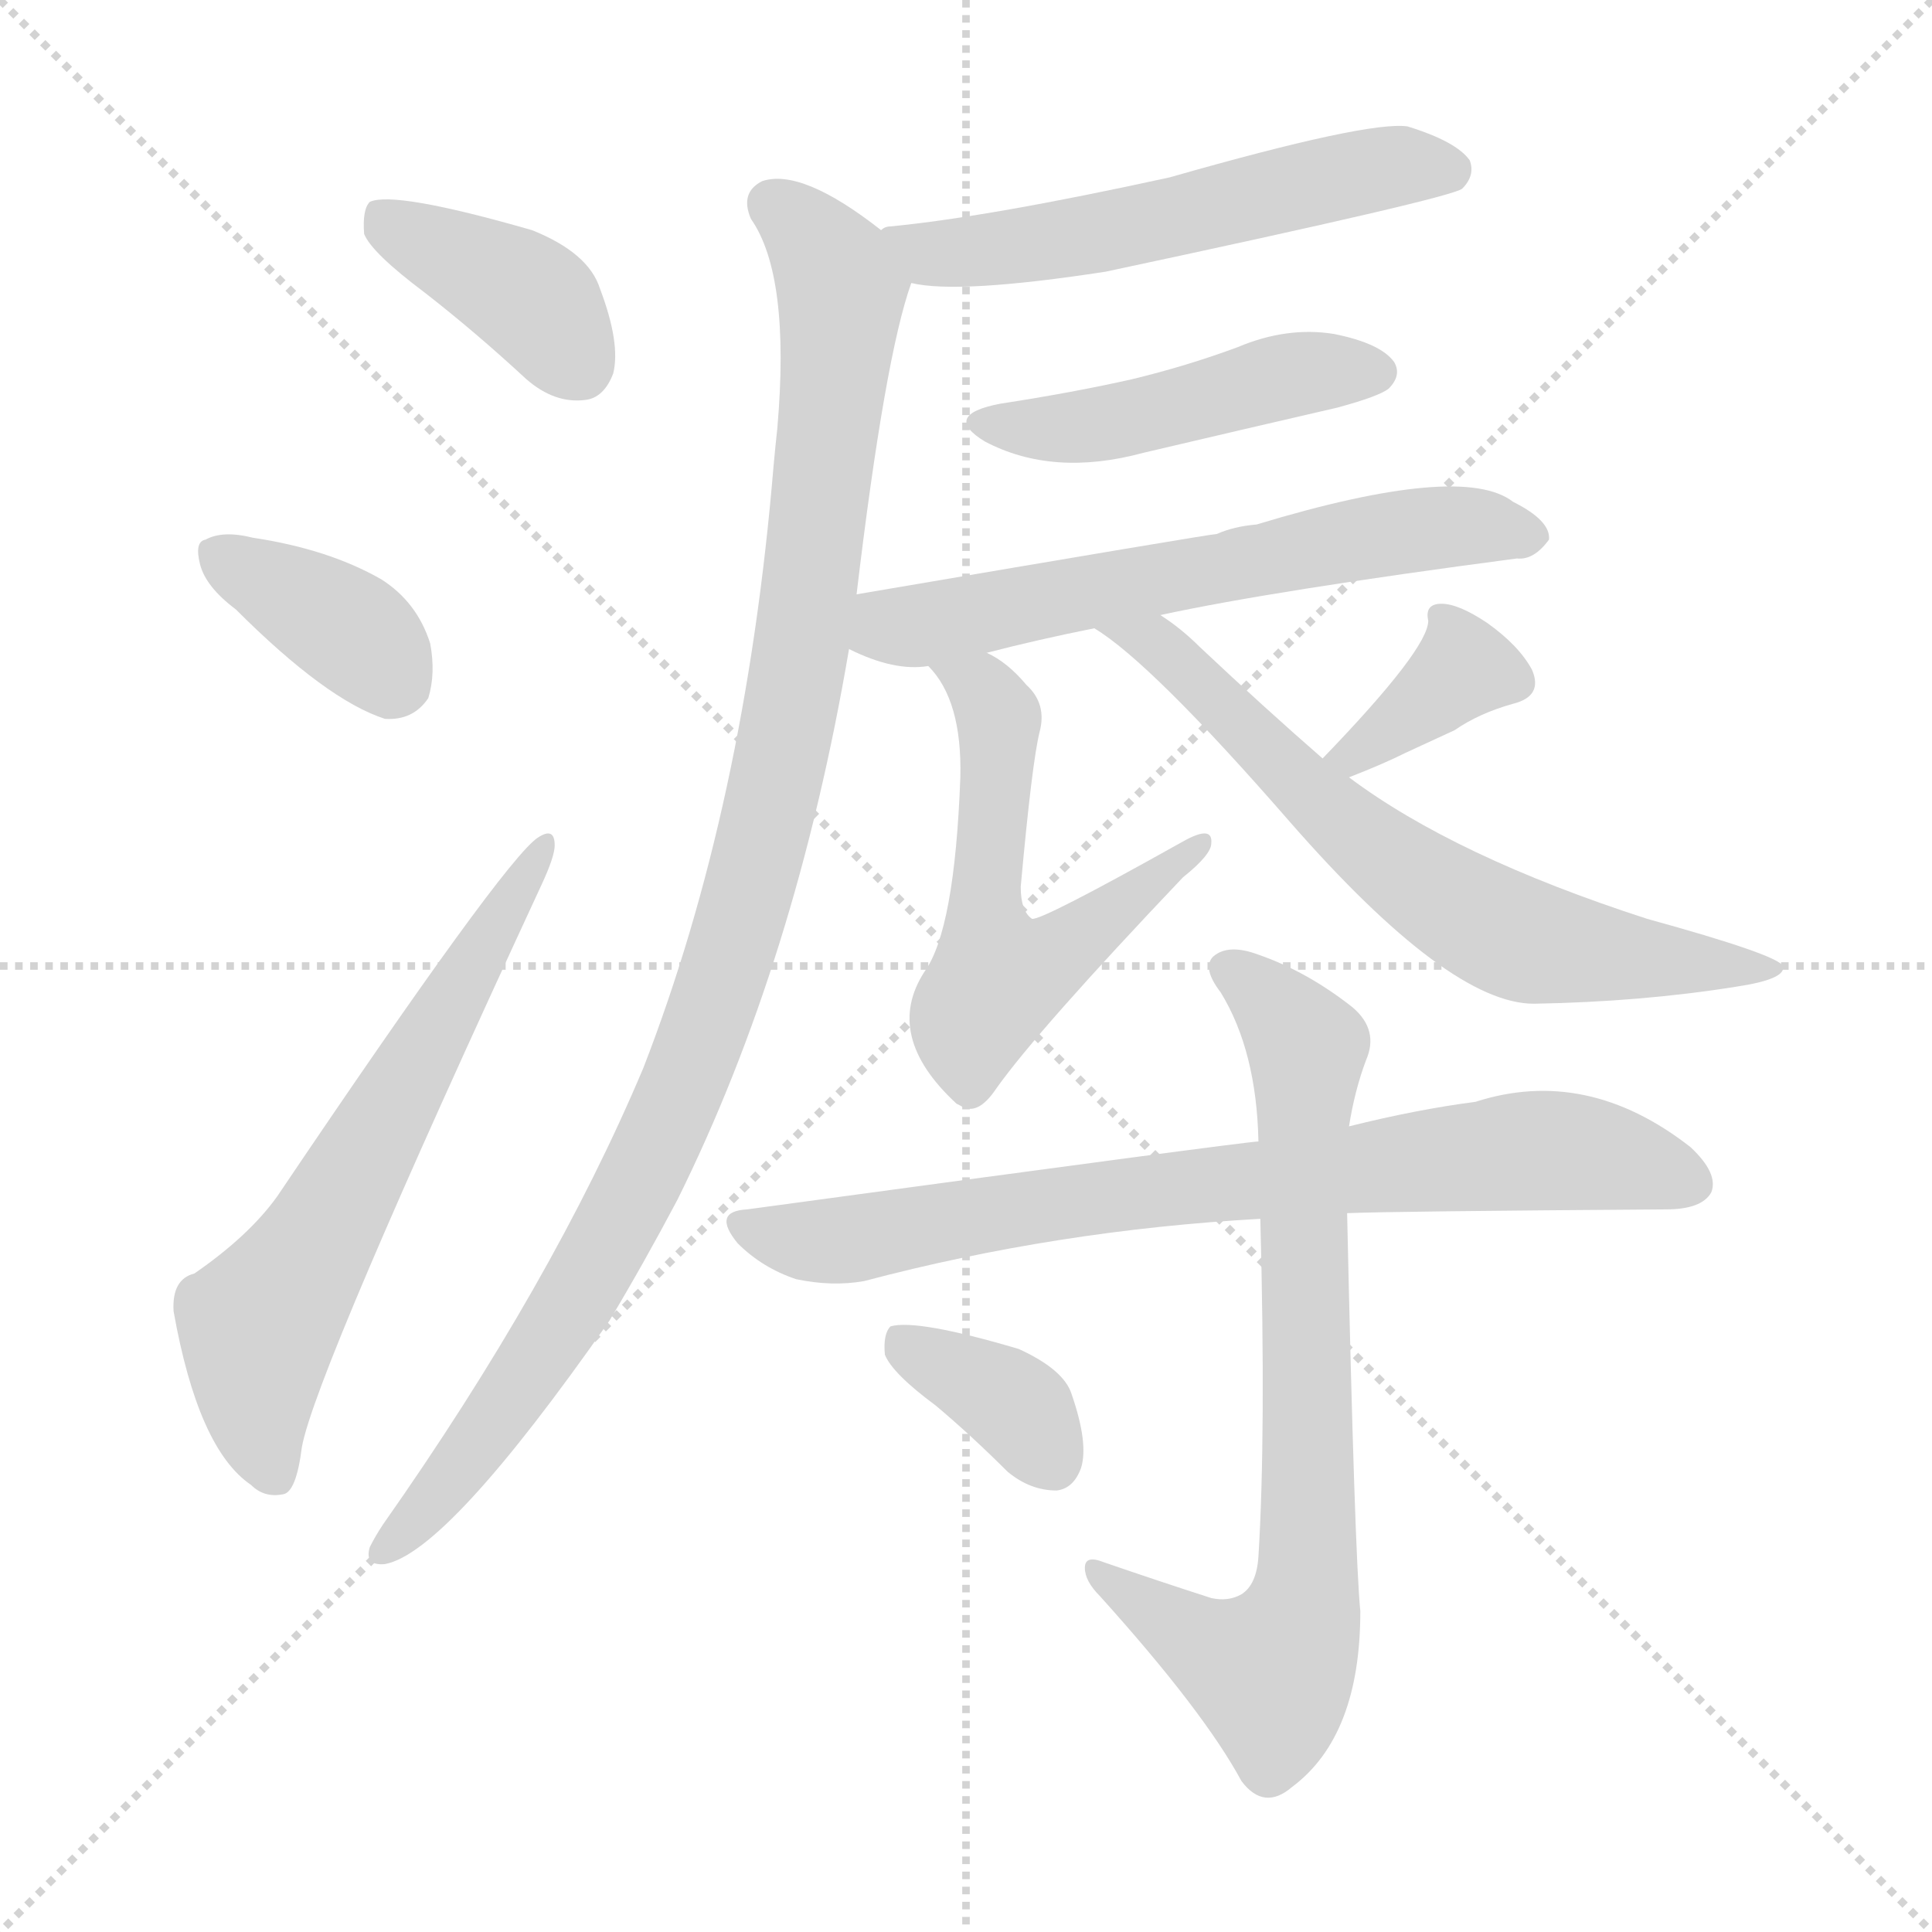
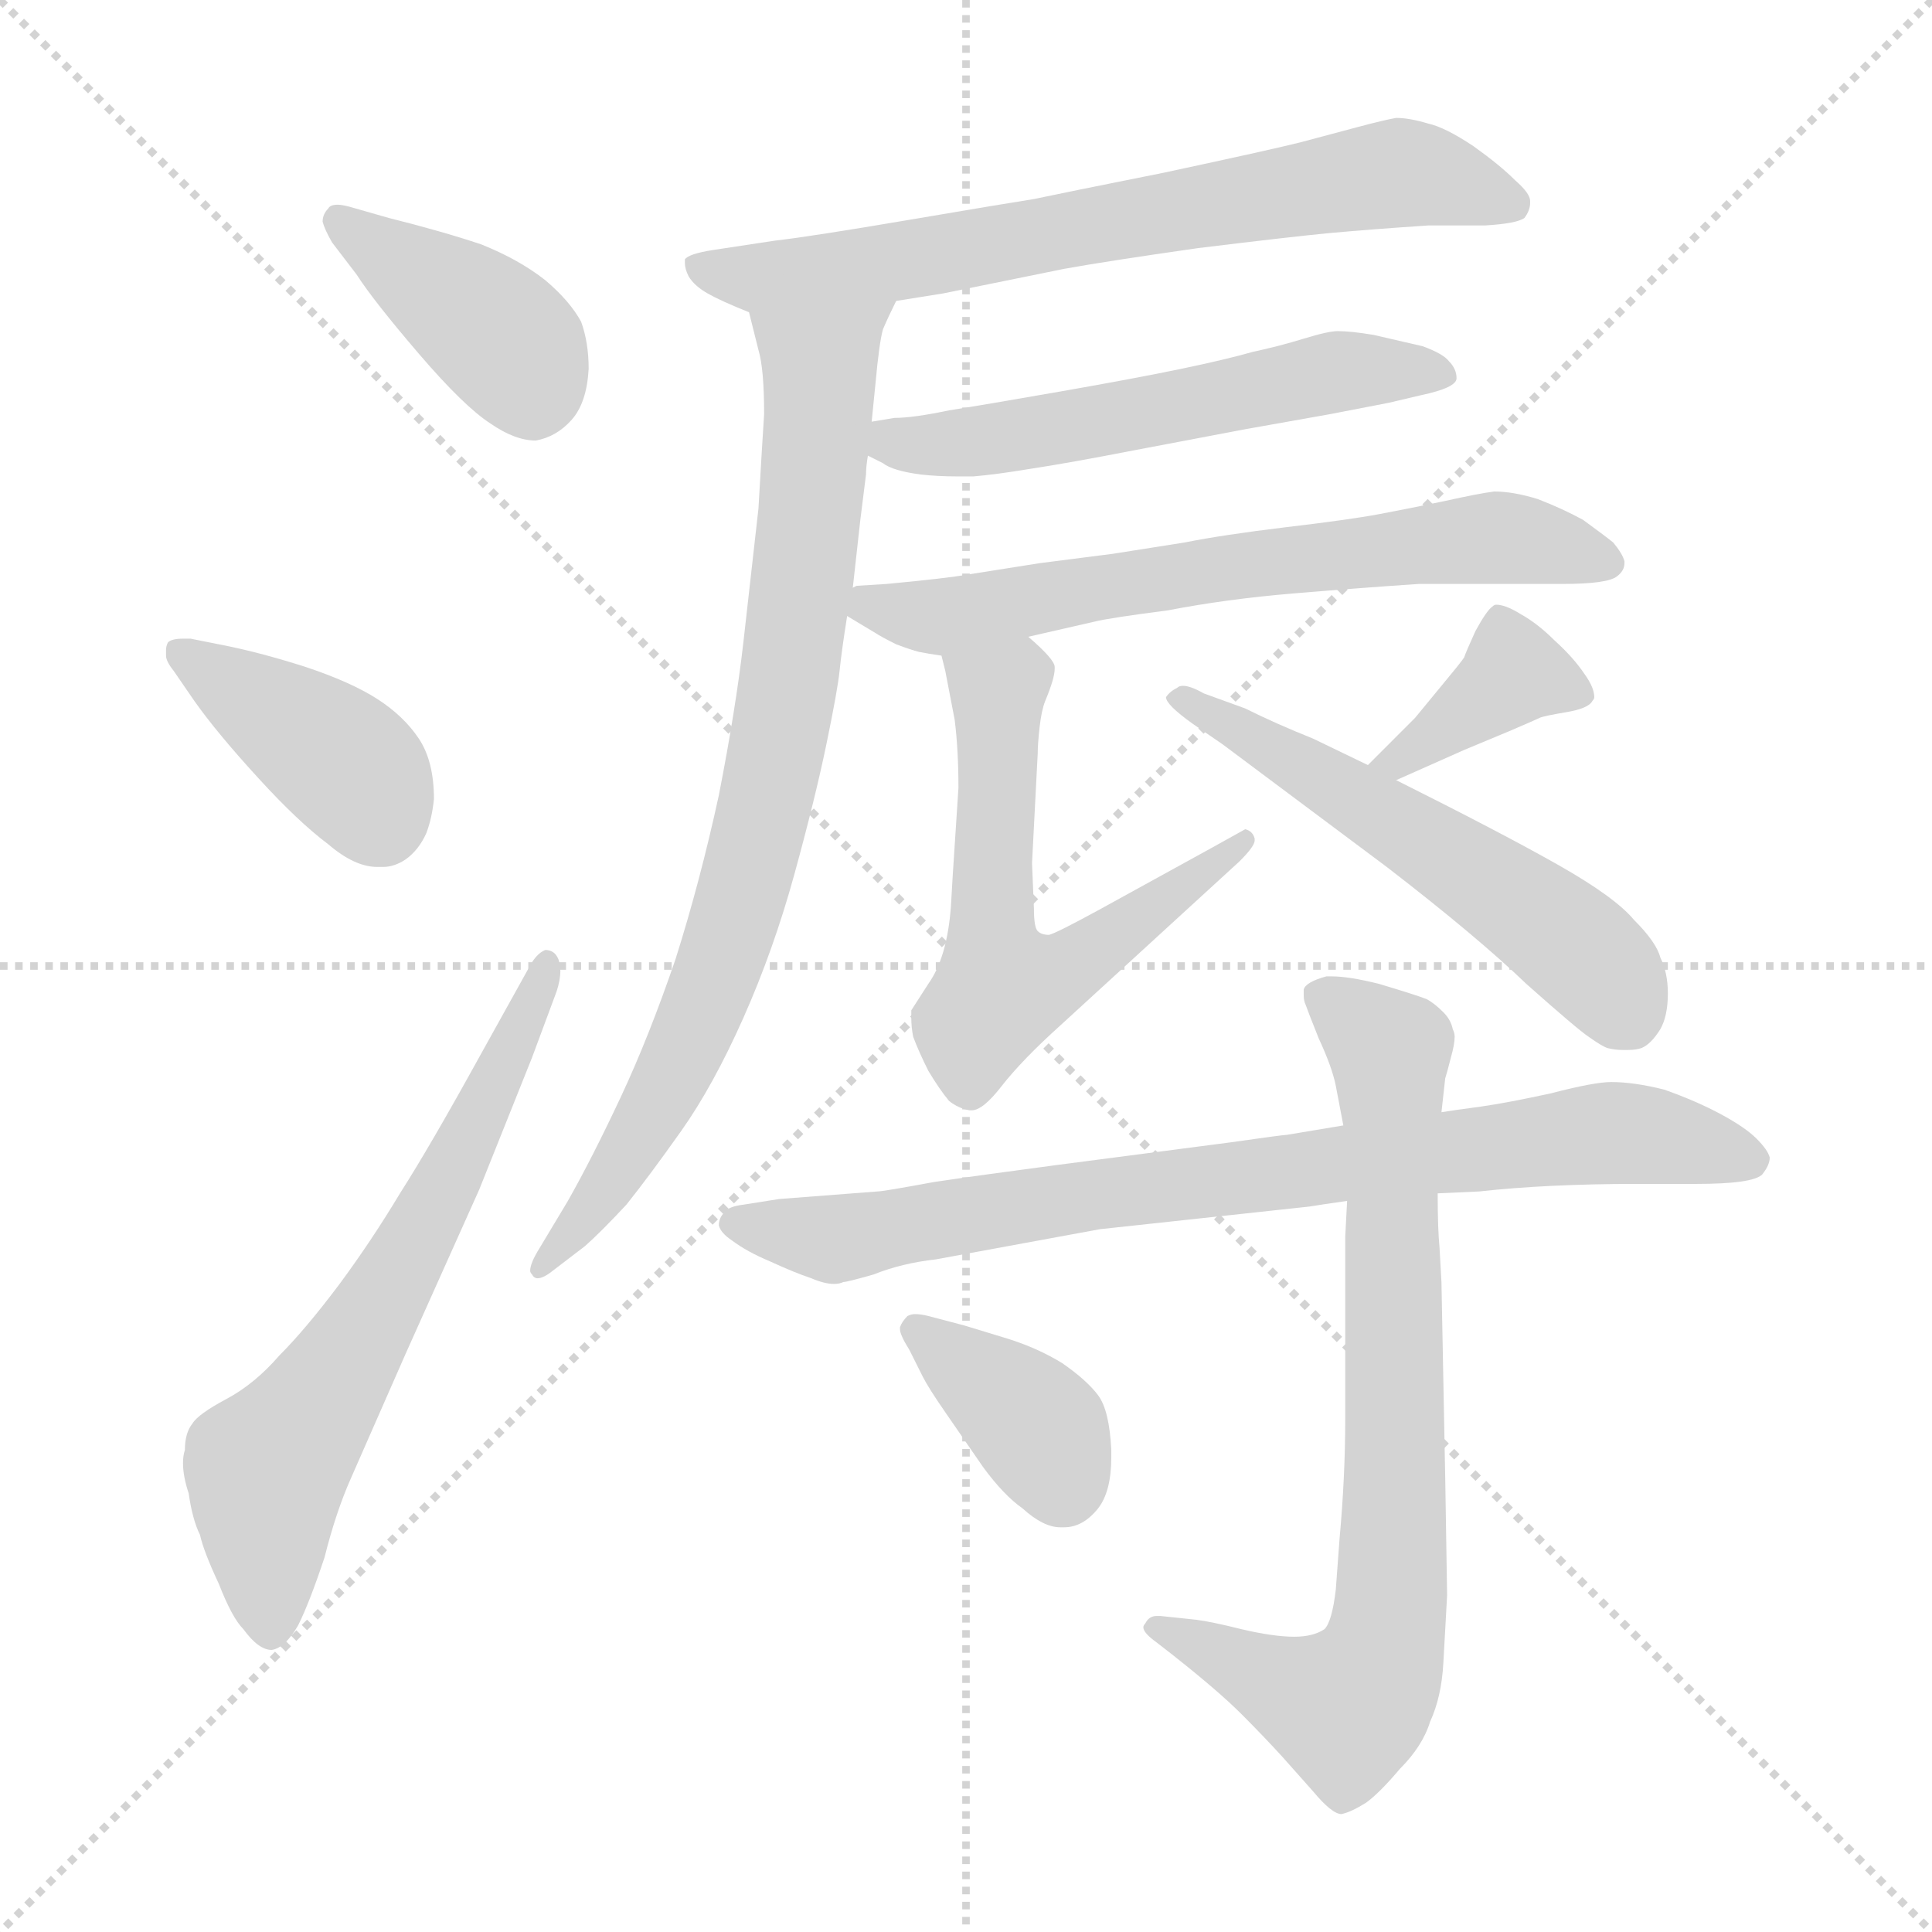
<svg xmlns="http://www.w3.org/2000/svg" version="1.1" viewBox="0 0 1024 1024">
  <g stroke="lightgray" stroke-dasharray="1,1" stroke-width="1" transform="scale(4, 4)">
    <line x1="0" y1="0" x2="256" y2="256" />
    <line x1="256" y1="0" x2="0" y2="256" />
    <line x1="128" y1="0" x2="128" y2="256" />
    <line x1="0" y1="128" x2="256" y2="128" />
  </g>
-   <g transform="scale(1.0, -1.0) translate(0.0, -890.00)">
+   <g transform="scale(1.0, -1.0) translate(0.0, -795.50)">
    <style type="text/css">
      
        @keyframes keyframes0 {
          from {
            stroke: blue;
-             stroke-dashoffset: 393;
-             stroke-width: 128;
-           }
-           56% {
+             stroke-dashoffset: 400;
+             stroke-width: 128;
+           }
+           57% {
            animation-timing-function: step-end;
            stroke: blue;
            stroke-dashoffset: 0;
            stroke-width: 128;
          }
          to {
            stroke: black;
            stroke-width: 1024;
          }
        }
        #make-me-a-hanzi-animation-0 {
-           animation: keyframes0 0.57s both;
+           animation: keyframes0 0.576s both;
          animation-delay: 0s;
          animation-timing-function: linear;
        }
      
        @keyframes keyframes1 {
          from {
            stroke: blue;
-             stroke-dashoffset: 370;
+             stroke-dashoffset: 400;
+             stroke-width: 128;
+           }
+           57% {
+             animation-timing-function: step-end;
+             stroke: blue;
+             stroke-dashoffset: 0;
+             stroke-width: 128;
+           }
+           to {
+             stroke: black;
+             stroke-width: 1024;
+           }
+         }
+         #make-me-a-hanzi-animation-1 {
+           animation: keyframes1 0.576s both;
+           animation-delay: 0.576s;
+           animation-timing-function: linear;
+         }
+       
+         @keyframes keyframes2 {
+           from {
+             stroke: blue;
+             stroke-dashoffset: 649;
+             stroke-width: 128;
+           }
+           68% {
+             animation-timing-function: step-end;
+             stroke: blue;
+             stroke-dashoffset: 0;
+             stroke-width: 128;
+           }
+           to {
+             stroke: black;
+             stroke-width: 1024;
+           }
+         }
+         #make-me-a-hanzi-animation-2 {
+           animation: keyframes2 0.778s both;
+           animation-delay: 1.151s;
+           animation-timing-function: linear;
+         }
+       
+         @keyframes keyframes3 {
+           from {
+             stroke: blue;
+             stroke-dashoffset: 695;
+             stroke-width: 128;
+           }
+           69% {
+             animation-timing-function: step-end;
+             stroke: blue;
+             stroke-dashoffset: 0;
+             stroke-width: 128;
+           }
+           to {
+             stroke: black;
+             stroke-width: 1024;
+           }
+         }
+         #make-me-a-hanzi-animation-3 {
+           animation: keyframes3 0.816s both;
+           animation-delay: 1.929s;
+           animation-timing-function: linear;
+         }
+       
+         @keyframes keyframes4 {
+           from {
+             stroke: blue;
+             stroke-dashoffset: 812;
+             stroke-width: 128;
+           }
+           73% {
+             animation-timing-function: step-end;
+             stroke: blue;
+             stroke-dashoffset: 0;
+             stroke-width: 128;
+           }
+           to {
+             stroke: black;
+             stroke-width: 1024;
+           }
+         }
+         #make-me-a-hanzi-animation-4 {
+           animation: keyframes4 0.911s both;
+           animation-delay: 2.745s;
+           animation-timing-function: linear;
+         }
+       
+         @keyframes keyframes5 {
+           from {
+             stroke: blue;
+             stroke-dashoffset: 558;
+             stroke-width: 128;
+           }
+           64% {
+             animation-timing-function: step-end;
+             stroke: blue;
+             stroke-dashoffset: 0;
+             stroke-width: 128;
+           }
+           to {
+             stroke: black;
+             stroke-width: 1024;
+           }
+         }
+         #make-me-a-hanzi-animation-5 {
+           animation: keyframes5 0.704s both;
+           animation-delay: 3.656s;
+           animation-timing-function: linear;
+         }
+       
+         @keyframes keyframes6 {
+           from {
+             stroke: blue;
+             stroke-dashoffset: 655;
+             stroke-width: 128;
+           }
+           68% {
+             animation-timing-function: step-end;
+             stroke: blue;
+             stroke-dashoffset: 0;
+             stroke-width: 128;
+           }
+           to {
+             stroke: black;
+             stroke-width: 1024;
+           }
+         }
+         #make-me-a-hanzi-animation-6 {
+           animation: keyframes6 0.783s both;
+           animation-delay: 4.36s;
+           animation-timing-function: linear;
+         }
+       
+         @keyframes keyframes7 {
+           from {
+             stroke: blue;
+             stroke-dashoffset: 595;
+             stroke-width: 128;
+           }
+           66% {
+             animation-timing-function: step-end;
+             stroke: blue;
+             stroke-dashoffset: 0;
+             stroke-width: 128;
+           }
+           to {
+             stroke: black;
+             stroke-width: 1024;
+           }
+         }
+         #make-me-a-hanzi-animation-7 {
+           animation: keyframes7 0.734s both;
+           animation-delay: 5.143s;
+           animation-timing-function: linear;
+         }
+       
+         @keyframes keyframes8 {
+           from {
+             stroke: blue;
+             stroke-dashoffset: 377;
            stroke-width: 128;
          }
          55% {
            animation-timing-function: step-end;
            stroke: blue;
            stroke-dashoffset: 0;
            stroke-width: 128;
          }
          to {
            stroke: black;
            stroke-width: 1024;
          }
        }
-         #make-me-a-hanzi-animation-1 {
-           animation: keyframes1 0.551s both;
-           animation-delay: 0.57s;
-           animation-timing-function: linear;
-         }
-       
-         @keyframes keyframes2 {
-           from {
-             stroke: blue;
-             stroke-dashoffset: 631;
-             stroke-width: 128;
-           }
-           67% {
-             animation-timing-function: step-end;
-             stroke: blue;
-             stroke-dashoffset: 0;
-             stroke-width: 128;
-           }
-           to {
-             stroke: black;
-             stroke-width: 1024;
-           }
-         }
-         #make-me-a-hanzi-animation-2 {
-           animation: keyframes2 0.764s both;
-           animation-delay: 1.121s;
-           animation-timing-function: linear;
-         }
-       
-         @keyframes keyframes3 {
-           from {
-             stroke: blue;
-             stroke-dashoffset: 560;
-             stroke-width: 128;
-           }
-           65% {
-             animation-timing-function: step-end;
-             stroke: blue;
-             stroke-dashoffset: 0;
-             stroke-width: 128;
-           }
-           to {
-             stroke: black;
-             stroke-width: 1024;
-           }
-         }
-         #make-me-a-hanzi-animation-3 {
-           animation: keyframes3 0.706s both;
-           animation-delay: 1.884s;
-           animation-timing-function: linear;
-         }
-       
-         @keyframes keyframes4 {
-           from {
-             stroke: blue;
-             stroke-dashoffset: 1039;
-             stroke-width: 128;
-           }
-           77% {
-             animation-timing-function: step-end;
-             stroke: blue;
-             stroke-dashoffset: 0;
-             stroke-width: 128;
-           }
-           to {
-             stroke: black;
-             stroke-width: 1024;
-           }
-         }
-         #make-me-a-hanzi-animation-4 {
-           animation: keyframes4 1.096s both;
-           animation-delay: 2.59s;
-           animation-timing-function: linear;
-         }
-       
-         @keyframes keyframes5 {
-           from {
-             stroke: blue;
-             stroke-dashoffset: 464;
-             stroke-width: 128;
-           }
-           60% {
-             animation-timing-function: step-end;
-             stroke: blue;
-             stroke-dashoffset: 0;
-             stroke-width: 128;
-           }
-           to {
-             stroke: black;
-             stroke-width: 1024;
-           }
-         }
-         #make-me-a-hanzi-animation-5 {
-           animation: keyframes5 0.628s both;
-           animation-delay: 3.686s;
-           animation-timing-function: linear;
-         }
-       
-         @keyframes keyframes6 {
-           from {
-             stroke: blue;
-             stroke-dashoffset: 613;
-             stroke-width: 128;
-           }
-           67% {
-             animation-timing-function: step-end;
-             stroke: blue;
-             stroke-dashoffset: 0;
-             stroke-width: 128;
-           }
-           to {
-             stroke: black;
-             stroke-width: 1024;
-           }
-         }
-         #make-me-a-hanzi-animation-6 {
-           animation: keyframes6 0.749s both;
-           animation-delay: 4.313s;
-           animation-timing-function: linear;
-         }
-       
-         @keyframes keyframes7 {
-           from {
-             stroke: blue;
-             stroke-dashoffset: 568;
-             stroke-width: 128;
-           }
-           65% {
-             animation-timing-function: step-end;
-             stroke: blue;
-             stroke-dashoffset: 0;
-             stroke-width: 128;
-           }
-           to {
-             stroke: black;
-             stroke-width: 1024;
-           }
-         }
-         #make-me-a-hanzi-animation-7 {
-           animation: keyframes7 0.712s both;
-           animation-delay: 5.062s;
-           animation-timing-function: linear;
-         }
-       
-         @keyframes keyframes8 {
-           from {
-             stroke: blue;
-             stroke-dashoffset: 362;
-             stroke-width: 128;
-           }
-           54% {
-             animation-timing-function: step-end;
-             stroke: blue;
-             stroke-dashoffset: 0;
-             stroke-width: 128;
-           }
-           to {
-             stroke: black;
-             stroke-width: 1024;
-           }
-         }
        #make-me-a-hanzi-animation-8 {
-           animation: keyframes8 0.545s both;
-           animation-delay: 5.774s;
+           animation: keyframes8 0.557s both;
+           animation-delay: 5.877s;
          animation-timing-function: linear;
        }
      
        @keyframes keyframes9 {
          from {
            stroke: blue;
-             stroke-dashoffset: 663;
-             stroke-width: 128;
-           }
-           68% {
+             stroke-dashoffset: 554;
+             stroke-width: 128;
+           }
+           64% {
            animation-timing-function: step-end;
            stroke: blue;
            stroke-dashoffset: 0;
            stroke-width: 128;
          }
          to {
            stroke: black;
            stroke-width: 1024;
          }
        }
        #make-me-a-hanzi-animation-9 {
-           animation: keyframes9 0.79s both;
-           animation-delay: 6.319s;
+           animation: keyframes9 0.701s both;
+           animation-delay: 6.434s;
          animation-timing-function: linear;
        }
      
        @keyframes keyframes10 {
          from {
            stroke: blue;
-             stroke-dashoffset: 765;
+             stroke-dashoffset: 798;
+             stroke-width: 128;
+           }
+           72% {
+             animation-timing-function: step-end;
+             stroke: blue;
+             stroke-dashoffset: 0;
+             stroke-width: 128;
+           }
+           to {
+             stroke: black;
+             stroke-width: 1024;
+           }
+         }
+         #make-me-a-hanzi-animation-10 {
+           animation: keyframes10 0.899s both;
+           animation-delay: 7.135s;
+           animation-timing-function: linear;
+         }
+       
+         @keyframes keyframes11 {
+           from {
+             stroke: blue;
+             stroke-dashoffset: 768;
            stroke-width: 128;
          }
          71% {
            animation-timing-function: step-end;
            stroke: blue;
            stroke-dashoffset: 0;
            stroke-width: 128;
          }
          to {
            stroke: black;
            stroke-width: 1024;
          }
        }
-         #make-me-a-hanzi-animation-10 {
-           animation: keyframes10 0.873s both;
-           animation-delay: 7.109s;
-           animation-timing-function: linear;
-         }
-       
-         @keyframes keyframes11 {
-           from {
-             stroke: blue;
-             stroke-dashoffset: 757;
-             stroke-width: 128;
-           }
-           71% {
-             animation-timing-function: step-end;
-             stroke: blue;
-             stroke-dashoffset: 0;
-             stroke-width: 128;
-           }
-           to {
-             stroke: black;
-             stroke-width: 1024;
-           }
-         }
        #make-me-a-hanzi-animation-11 {
-           animation: keyframes11 0.866s both;
-           animation-delay: 7.981s;
+           animation: keyframes11 0.875s both;
+           animation-delay: 8.034s;
          animation-timing-function: linear;
        }
      
        @keyframes keyframes12 {
          from {
            stroke: blue;
-             stroke-dashoffset: 360;
-             stroke-width: 128;
-           }
-           54% {
+             stroke-dashoffset: 373;
+             stroke-width: 128;
+           }
+           55% {
            animation-timing-function: step-end;
            stroke: blue;
            stroke-dashoffset: 0;
            stroke-width: 128;
          }
          to {
            stroke: black;
            stroke-width: 1024;
          }
        }
        #make-me-a-hanzi-animation-12 {
-           animation: keyframes12 0.543s both;
-           animation-delay: 8.847s;
+           animation: keyframes12 0.554s both;
+           animation-delay: 8.909s;
          animation-timing-function: linear;
        }
      
    </style>
-     <path d="M 225 735 Q 252 714 279 689 Q 294 676 310 678 Q 320 679 325 692 Q 329 708 318 737 Q 312 756 282 768 Q 209 789 196 783 Q 192 779 193 766 Q 197 756 225 735 Z" fill="lightgray" />
-     <path d="M 125 567 Q 173 519 204 509 Q 219 508 227 520 Q 231 533 228 549 Q 221 571 202 583 Q 174 599 134 605 Q 118 609 109 604 Q 103 603 106 591 Q 109 579 125 567 Z" fill="lightgray" />
-     <path d="M 103 215 Q 91 212 92 195 Q 105 122 133 103 Q 140 96 150 98 Q 157 99 160 123 Q 167 162 287 421 Q 294 436 294 442 Q 294 452 285 446 Q 267 434 147 256 Q 132 235 103 215 Z" fill="lightgray" />
-     <path d="M 483 740 Q 508 734 586 746 Q 769 785 775 790 Q 782 797 779 805 Q 772 815 746 823 Q 725 826 620 796 Q 524 775 472 770 Q 469 770 467 768 C 438 760 453 745 483 740 Z" fill="lightgray" />
-     <path d="M 454 575 Q 469 701 483 740 C 487 754 487 754 467 768 Q 425 801 404 794 Q 392 788 398 774 Q 419 744 412 663 Q 411 654 410 643 Q 395 463 341 324 Q 293 210 203 82 Q 199 76 196 70 Q 193 60 204 61 Q 237 67 323 190 Q 341 220 359 254 Q 422 381 450 546 L 454 575 Z" fill="lightgray" />
-     <path d="M 530 676 Q 499 670 522 656 Q 558 637 606 650 Q 657 662 709 674 Q 731 680 736 684 Q 743 691 739 698 Q 732 708 707 713 Q 682 717 656 706 Q 629 696 600 689 Q 569 682 530 676 Z" fill="lightgray" />
-     <path d="M 615 564 Q 675 577 804 594 Q 813 593 821 604 Q 822 614 802 624 Q 775 645 666 612 Q 654 611 645 607 Q 642 607 454 575 C 424 570 423 558 450 546 Q 474 534 492 537 L 523 544 Q 550 551 580 557 L 615 564 Z" fill="lightgray" />
-     <path d="M 492 537 Q 510 519 509 478 Q 506 397 490 375 Q 468 341 507 305 L 509 304 Q 518 298 528 313 Q 550 344 627 425 Q 642 437 642 443 Q 643 453 627 444 Q 552 402 547 403 Q 541 407 541 420 Q 547 486 551 502 Q 555 517 544 527 Q 534 539 523 544 C 497 560 474 561 492 537 Z" fill="lightgray" />
-     <path d="M 715 478 Q 733 485 745 491 Q 758 497 771 503 Q 784 512 802 517 Q 818 521 812 535 Q 805 548 788 560 Q 773 570 764 570 Q 755 570 757 561 Q 757 546 701 488 C 680 466 687 467 715 478 Z" fill="lightgray" />
-     <path d="M 701 488 Q 670 515 636 547 Q 626 557 615 564 C 591 582 555 574 580 557 Q 610 539 684 454 Q 768 358 813 358 Q 870 359 920 367 Q 947 371 945 378 Q 942 384 873 403 Q 771 436 715 478 L 701 488 Z" fill="lightgray" />
-     <path d="M 714 247 Q 738 248 883 249 Q 902 249 907 258 Q 911 268 896 282 Q 841 325 782 306 Q 751 302 715 293 L 667 285 Q 661 285 396 249 Q 377 248 391 231 Q 404 218 422 212 Q 441 208 458 211 Q 560 238 668 244 L 714 247 Z" fill="lightgray" />
-     <path d="M 642 43 Q 614 52 585 62 Q 575 66 575 59 Q 575 52 583 44 Q 638 -17 658 -54 Q 670 -70 685 -57 Q 721 -30 721 36 Q 718 66 714 247 L 715 293 Q 718 312 724 328 Q 731 344 717 356 Q 693 375 667 384 Q 651 390 643 383 Q 637 377 647 364 Q 666 333 667 285 L 668 244 Q 671 130 667 65 Q 666 50 658 45 Q 651 41 642 43 Z" fill="lightgray" />
-     <path d="M 496 145 Q 515 129 534 110 Q 546 100 560 100 Q 569 101 573 112 Q 577 125 568 151 Q 564 164 540 175 Q 486 191 472 187 Q 468 183 469 172 Q 473 162 496 145 Z" fill="lightgray" />
+     <path d="M 189 650 Q 198 636 222 608 Q 246 580 260 571 Q 273 562 284 562 Q 295 564 303 573 Q 311 582 312 600 Q 312 614 308 625 Q 302 636 289 647 Q 275 658 255 666 Q 234 673 206 680 L 185 686 Q 181 687 179 687 Q 175 687 174 685 Q 171 682 171 678 Q 172 674 176 667 L 189 650 Z" fill="lightgray" />
+     <path d="M 101 457 L 97 457 Q 91 457 89 455 Q 88 453 88 451 L 88 448 Q 88 445 92 440 L 103 424 Q 115 407 137 383 Q 158 360 174 348 Q 188 336 200 336 L 203 336 Q 209 336 215 340 Q 222 345 226 354 Q 229 362 230 372 Q 230 392 222 404 Q 214 416 200 425 Q 186 434 162 442 Q 137 450 116 454 L 101 457 Z" fill="lightgray" />
+     <path d="M 255 237 Q 228 188 212 163 Q 197 138 180 115 Q 162 91 148 77 Q 135 62 120 54 Q 105 46 102 41 Q 98 36 98 27 Q 97 24 97 20 Q 97 13 100 4 Q 102 -10 106 -18 Q 108 -27 116 -44 Q 123 -62 129 -68 Q 137 -79 144 -79 Q 151 -78 158 -66 Q 164 -54 172 -30 Q 178 -6 186 12 L 215 78 L 254 165 L 282 235 L 295 270 Q 297 276 297 281 Q 297 284 296 287 Q 294 292 289 292 Q 284 290 280 282 L 255 237 Z" fill="lightgray" />
+     <path d="M 475 636 L 500 640 L 564 653 Q 586 657 635 664 Q 684 670 705 672 Q 727 674 757 676 L 787 676 Q 804 677 808 680 Q 811 684 811 688 L 811 689 Q 811 693 803 700 Q 795 708 781 718 Q 766 728 757 730 Q 747 733 740 733 Q 734 732 719 728 L 689 720 Q 673 716 617 704 Q 562 693 548 690 Q 535 688 482 679 Q 429 670 411 668 L 378 663 Q 365 661 363 658 L 363 656 Q 363 653 365 649 Q 368 644 375 640 Q 382 636 397 630 L 475 636 Z" fill="lightgray" />
+     <path d="M 397 630 L 402 610 Q 405 600 405 576 Q 404 561 402 526 L 394 455 Q 390 420 381 374 Q 371 328 358 287 Q 344 246 329 214 Q 314 182 301 159 L 286 134 Q 281 126 281 122 Q 281 121 282 120 Q 283 118 285 118 Q 288 118 293 122 L 310 135 Q 318 142 332 157 Q 344 172 361 196 Q 378 220 394 256 Q 410 292 421 332 Q 432 372 438 401 Q 444 430 445 440 Q 446 450 449 469 L 452 484 L 456 520 L 459 544 Q 459 548 460 554 L 462 572 L 464 592 Q 466 614 468 621 Q 471 628 475 636 C 487 663 390 659 397 630 Z" fill="lightgray" />
+     <path d="M 460 554 L 468 550 Q 473 546 488 544 Q 497 543 507 543 L 516 543 Q 528 544 546 547 Q 566 550 602 557 L 660 568 L 705 576 L 736 582 L 753 586 Q 772 590 772 595 Q 772 600 768 604 Q 765 608 754 612 L 728 618 Q 716 620 709 620 Q 704 620 691 616 Q 678 612 664 609 Q 650 605 626 600 Q 602 595 562 588 Q 522 581 503 578 Q 484 574 474 574 L 462 572 C 434 567 434 567 460 554 Z" fill="lightgray" />
+     <path d="M 449 469 L 464 460 Q 467 458 475 454 Q 483 451 487 450 Q 492 449 499 448 L 545 458 L 580 466 Q 588 468 619 472 Q 650 478 686 481 Q 722 484 752 486 L 828 486 Q 852 486 857 490 Q 861 493 861 497 L 861 498 Q 860 502 855 508 Q 850 512 839 520 Q 828 526 815 531 Q 802 535 792 535 Q 784 534 766 530 Q 747 526 731 523 Q 715 520 681 516 Q 648 512 628 508 L 590 502 L 551 497 L 513 491 Q 502 489 470 486 L 454 485 L 452 484 C 429 481 429 481 449 469 Z" fill="lightgray" />
+     <path d="M 499 448 L 501 440 L 506 414 Q 508 398 508 378 L 505 332 L 504 315 Q 502 288 492 274 L 483 260 L 483 256 Q 483 251 484 246 Q 487 238 492 228 Q 498 218 503 212 Q 508 208 514 207 L 515 207 Q 521 207 531 220 Q 542 234 562 252 L 657 339 Q 665 347 665 350 L 665 351 Q 664 355 660 356 L 642 346 L 582 313 Q 560 301 556 300 Q 552 300 550 302 Q 548 304 548 314 L 547 338 L 550 396 Q 550 401 551 410 Q 552 419 554 424 Q 559 436 559 441 L 559 442 Q 559 446 545 458 C 523 478 492 477 499 448 Z" fill="lightgray" />
+     <path d="M 740 382 L 776 398 L 800 408 Q 814 414 816 415 Q 818 416 830 418 Q 842 420 844 424 Q 845 425 845 426 Q 845 431 840 438 Q 834 447 824 456 Q 815 465 806 470 Q 798 475 793 475 Q 792 475 791 474 Q 788 472 782 461 Q 777 450 776 447 Q 774 444 764 432 L 750 415 L 725 390 C 704 369 713 370 740 382 Z" fill="lightgray" />
+     <path d="M 725 390 L 696 404 Q 676 412 660 420 L 638 428 Q 631 432 627 432 Q 625 432 624 431 Q 620 429 618 426 Q 618 422 632 412 L 648 401 L 735 336 Q 783 299 809 274 Q 836 250 842 246 Q 849 241 852 240 Q 856 239 860 239 L 863 239 Q 867 239 870 240 Q 875 242 880 250 Q 884 257 884 269 Q 884 280 880 288 Q 878 296 866 308 Q 856 320 826 337 Q 796 354 740 382 L 725 390 Z" fill="lightgray" />
+     <path d="M 762 163 L 784 164 Q 802 166 823 167 Q 845 168 866 168 L 899 168 Q 929 168 934 173 Q 938 178 938 182 Q 937 186 931 192 Q 925 198 912 205 Q 899 212 882 218 Q 866 222 854 222 Q 845 222 822 216 Q 799 211 785 209 Q 770 207 764 206 L 712 199 L 682 194 Q 680 194 652 190 L 560 178 Q 522 173 495 169 Q 468 164 465 164 L 413 160 L 394 157 Q 386 156 384 153 Q 381 150 381 146 Q 382 142 388 138 Q 396 132 408 127 Q 421 121 430 118 Q 437 115 442 115 Q 445 115 447 116 Q 449 116 463 120 Q 478 126 496 128 L 583 144 L 694 156 Q 700 157 714 159 L 762 163 Z" fill="lightgray" />
+     <path d="M 714 159 L 713 140 L 713 43 Q 713 13 710 -20 L 708 -47 Q 706 -64 702 -68 Q 696 -72 686 -72 Q 675 -72 658 -68 Q 642 -64 634 -63 L 615 -61 L 613 -61 Q 609 -61 607 -65 Q 606 -66 606 -67 Q 606 -70 613 -75 L 622 -82 Q 646 -101 658 -113 Q 670 -125 680 -136 L 696 -154 Q 706 -166 711 -166 Q 716 -165 724 -160 Q 731 -155 742 -142 Q 754 -130 758 -117 Q 764 -104 765 -86 L 767 -50 L 766 12 L 764 116 L 763 134 Q 762 144 762 163 L 764 206 L 766 224 Q 767 227 769 235 Q 771 242 771 246 Q 771 248 770 250 Q 769 255 765 259 Q 760 264 756 266 Q 751 268 731 274 Q 715 278 706 278 L 703 278 Q 692 275 691 271 L 691 268 Q 691 265 692 263 Q 693 260 699 245 Q 706 230 708 220 L 712 199 L 714 159 Z" fill="lightgray" />
+     <path d="M 492 98 Q 488 99 485 99 Q 483 99 481 98 Q 478 95 477 92 L 477 91 Q 477 88 482 80 L 489 66 Q 492 60 501 47 L 521 18 Q 532 3 542 -4 Q 553 -14 562 -14 L 564 -14 Q 574 -14 582 -4 Q 589 5 589 23 L 589 27 Q 588 48 582 56 Q 576 64 563 73 Q 550 81 534 86 L 511 93 L 492 98 Z" fill="lightgray" />
    <clipPath id="make-me-a-hanzi-clip-0">
-       <path d="M 225 735 Q 252 714 279 689 Q 294 676 310 678 Q 320 679 325 692 Q 329 708 318 737 Q 312 756 282 768 Q 209 789 196 783 Q 192 779 193 766 Q 197 756 225 735 Z" />
-     </clipPath>
-     <path clip-path="url(#make-me-a-hanzi-clip-0)" d="M 200 777 L 276 735 L 307 696" fill="none" id="make-me-a-hanzi-animation-0" stroke-dasharray="265 530" stroke-linecap="round" />
+       <path d="M 189 650 Q 198 636 222 608 Q 246 580 260 571 Q 273 562 284 562 Q 295 564 303 573 Q 311 582 312 600 Q 312 614 308 625 Q 302 636 289 647 Q 275 658 255 666 Q 234 673 206 680 L 185 686 Q 181 687 179 687 Q 175 687 174 685 Q 171 682 171 678 Q 172 674 176 667 L 189 650 Z" />
+     </clipPath>
+     <path clip-path="url(#make-me-a-hanzi-clip-0)" d="M 180 679 L 262 620 L 277 602 L 282 583" fill="none" id="make-me-a-hanzi-animation-0" stroke-dasharray="272 544" stroke-linecap="round" />
    <clipPath id="make-me-a-hanzi-clip-1">
-       <path d="M 125 567 Q 173 519 204 509 Q 219 508 227 520 Q 231 533 228 549 Q 221 571 202 583 Q 174 599 134 605 Q 118 609 109 604 Q 103 603 106 591 Q 109 579 125 567 Z" />
-     </clipPath>
-     <path clip-path="url(#make-me-a-hanzi-clip-1)" d="M 117 595 L 188 554 L 209 530" fill="none" id="make-me-a-hanzi-animation-1" stroke-dasharray="242 484" stroke-linecap="round" />
+       <path d="M 101 457 L 97 457 Q 91 457 89 455 Q 88 453 88 451 L 88 448 Q 88 445 92 440 L 103 424 Q 115 407 137 383 Q 158 360 174 348 Q 188 336 200 336 L 203 336 Q 209 336 215 340 Q 222 345 226 354 Q 229 362 230 372 Q 230 392 222 404 Q 214 416 200 425 Q 186 434 162 442 Q 137 450 116 454 L 101 457 Z" />
+     </clipPath>
+     <path clip-path="url(#make-me-a-hanzi-clip-1)" d="M 94 452 L 183 391 L 202 360" fill="none" id="make-me-a-hanzi-animation-1" stroke-dasharray="272 544" stroke-linecap="round" />
    <clipPath id="make-me-a-hanzi-clip-2">
-       <path d="M 103 215 Q 91 212 92 195 Q 105 122 133 103 Q 140 96 150 98 Q 157 99 160 123 Q 167 162 287 421 Q 294 436 294 442 Q 294 452 285 446 Q 267 434 147 256 Q 132 235 103 215 Z" />
-     </clipPath>
-     <path clip-path="url(#make-me-a-hanzi-clip-2)" d="M 146 108 L 136 144 L 137 188 L 167 229 L 288 440" fill="none" id="make-me-a-hanzi-animation-2" stroke-dasharray="503 1006" stroke-linecap="round" />
+       <path d="M 255 237 Q 228 188 212 163 Q 197 138 180 115 Q 162 91 148 77 Q 135 62 120 54 Q 105 46 102 41 Q 98 36 98 27 Q 97 24 97 20 Q 97 13 100 4 Q 102 -10 106 -18 Q 108 -27 116 -44 Q 123 -62 129 -68 Q 137 -79 144 -79 Q 151 -78 158 -66 Q 164 -54 172 -30 Q 178 -6 186 12 L 215 78 L 254 165 L 282 235 L 295 270 Q 297 276 297 281 Q 297 284 296 287 Q 294 292 289 292 Q 284 290 280 282 L 255 237 Z" />
+     </clipPath>
+     <path clip-path="url(#make-me-a-hanzi-clip-2)" d="M 143 -70 L 141 16 L 228 151 L 288 284" fill="none" id="make-me-a-hanzi-animation-2" stroke-dasharray="521 1042" stroke-linecap="round" />
    <clipPath id="make-me-a-hanzi-clip-3">
-       <path d="M 483 740 Q 508 734 586 746 Q 769 785 775 790 Q 782 797 779 805 Q 772 815 746 823 Q 725 826 620 796 Q 524 775 472 770 Q 469 770 467 768 C 438 760 453 745 483 740 Z" />
-     </clipPath>
-     <path clip-path="url(#make-me-a-hanzi-clip-3)" d="M 471 764 L 494 756 L 536 758 L 738 802 L 769 800" fill="none" id="make-me-a-hanzi-animation-3" stroke-dasharray="432 864" stroke-linecap="round" />
+       <path d="M 475 636 L 500 640 L 564 653 Q 586 657 635 664 Q 684 670 705 672 Q 727 674 757 676 L 787 676 Q 804 677 808 680 Q 811 684 811 688 L 811 689 Q 811 693 803 700 Q 795 708 781 718 Q 766 728 757 730 Q 747 733 740 733 Q 734 732 719 728 L 689 720 Q 673 716 617 704 Q 562 693 548 690 Q 535 688 482 679 Q 429 670 411 668 L 378 663 Q 365 661 363 658 L 363 656 Q 363 653 365 649 Q 368 644 375 640 Q 382 636 397 630 L 475 636 Z" />
+     </clipPath>
+     <path clip-path="url(#make-me-a-hanzi-clip-3)" d="M 372 657 L 397 648 L 435 651 L 741 704 L 802 687" fill="none" id="make-me-a-hanzi-animation-3" stroke-dasharray="567 1134" stroke-linecap="round" />
    <clipPath id="make-me-a-hanzi-clip-4">
-       <path d="M 454 575 Q 469 701 483 740 C 487 754 487 754 467 768 Q 425 801 404 794 Q 392 788 398 774 Q 419 744 412 663 Q 411 654 410 643 Q 395 463 341 324 Q 293 210 203 82 Q 199 76 196 70 Q 193 60 204 61 Q 237 67 323 190 Q 341 220 359 254 Q 422 381 450 546 L 454 575 Z" />
-     </clipPath>
-     <path clip-path="url(#make-me-a-hanzi-clip-4)" d="M 409 782 L 442 748 L 445 725 L 419 510 L 389 390 L 359 308 L 315 219 L 250 120 L 205 70" fill="none" id="make-me-a-hanzi-animation-4" stroke-dasharray="911 1822" stroke-linecap="round" />
+       <path d="M 397 630 L 402 610 Q 405 600 405 576 Q 404 561 402 526 L 394 455 Q 390 420 381 374 Q 371 328 358 287 Q 344 246 329 214 Q 314 182 301 159 L 286 134 Q 281 126 281 122 Q 281 121 282 120 Q 283 118 285 118 Q 288 118 293 122 L 310 135 Q 318 142 332 157 Q 344 172 361 196 Q 378 220 394 256 Q 410 292 421 332 Q 432 372 438 401 Q 444 430 445 440 Q 446 450 449 469 L 452 484 L 456 520 L 459 544 Q 459 548 460 554 L 462 572 L 464 592 Q 466 614 468 621 Q 471 628 475 636 C 487 663 390 659 397 630 Z" />
+     </clipPath>
+     <path clip-path="url(#make-me-a-hanzi-clip-4)" d="M 467 635 L 434 599 L 415 415 L 381 283 L 336 189 L 287 124" fill="none" id="make-me-a-hanzi-animation-4" stroke-dasharray="684 1368" stroke-linecap="round" />
    <clipPath id="make-me-a-hanzi-clip-5">
-       <path d="M 530 676 Q 499 670 522 656 Q 558 637 606 650 Q 657 662 709 674 Q 731 680 736 684 Q 743 691 739 698 Q 732 708 707 713 Q 682 717 656 706 Q 629 696 600 689 Q 569 682 530 676 Z" />
-     </clipPath>
-     <path clip-path="url(#make-me-a-hanzi-clip-5)" d="M 524 667 L 581 664 L 689 692 L 728 693" fill="none" id="make-me-a-hanzi-animation-5" stroke-dasharray="336 672" stroke-linecap="round" />
+       <path d="M 460 554 L 468 550 Q 473 546 488 544 Q 497 543 507 543 L 516 543 Q 528 544 546 547 Q 566 550 602 557 L 660 568 L 705 576 L 736 582 L 753 586 Q 772 590 772 595 Q 772 600 768 604 Q 765 608 754 612 L 728 618 Q 716 620 709 620 Q 704 620 691 616 Q 678 612 664 609 Q 650 605 626 600 Q 602 595 562 588 Q 522 581 503 578 Q 484 574 474 574 L 462 572 C 434 567 434 567 460 554 Z" />
+     </clipPath>
+     <path clip-path="url(#make-me-a-hanzi-clip-5)" d="M 469 567 L 474 561 L 503 560 L 709 598 L 765 597" fill="none" id="make-me-a-hanzi-animation-5" stroke-dasharray="430 860" stroke-linecap="round" />
    <clipPath id="make-me-a-hanzi-clip-6">
-       <path d="M 615 564 Q 675 577 804 594 Q 813 593 821 604 Q 822 614 802 624 Q 775 645 666 612 Q 654 611 645 607 Q 642 607 454 575 C 424 570 423 558 450 546 Q 474 534 492 537 L 523 544 Q 550 551 580 557 L 615 564 Z" />
-     </clipPath>
-     <path clip-path="url(#make-me-a-hanzi-clip-6)" d="M 461 552 L 474 560 L 511 562 L 724 606 L 778 611 L 811 606" fill="none" id="make-me-a-hanzi-animation-6" stroke-dasharray="485 970" stroke-linecap="round" />
+       <path d="M 449 469 L 464 460 Q 467 458 475 454 Q 483 451 487 450 Q 492 449 499 448 L 545 458 L 580 466 Q 588 468 619 472 Q 650 478 686 481 Q 722 484 752 486 L 828 486 Q 852 486 857 490 Q 861 493 861 497 L 861 498 Q 860 502 855 508 Q 850 512 839 520 Q 828 526 815 531 Q 802 535 792 535 Q 784 534 766 530 Q 747 526 731 523 Q 715 520 681 516 Q 648 512 628 508 L 590 502 L 551 497 L 513 491 Q 502 489 470 486 L 454 485 L 452 484 C 429 481 429 481 449 469 Z" />
+     </clipPath>
+     <path clip-path="url(#make-me-a-hanzi-clip-6)" d="M 458 475 L 503 469 L 661 496 L 795 511 L 852 498" fill="none" id="make-me-a-hanzi-animation-6" stroke-dasharray="527 1054" stroke-linecap="round" />
    <clipPath id="make-me-a-hanzi-clip-7">
-       <path d="M 492 537 Q 510 519 509 478 Q 506 397 490 375 Q 468 341 507 305 L 509 304 Q 518 298 528 313 Q 550 344 627 425 Q 642 437 642 443 Q 643 453 627 444 Q 552 402 547 403 Q 541 407 541 420 Q 547 486 551 502 Q 555 517 544 527 Q 534 539 523 544 C 497 560 474 561 492 537 Z" />
-     </clipPath>
-     <path clip-path="url(#make-me-a-hanzi-clip-7)" d="M 501 535 L 519 526 L 529 509 L 522 409 L 529 372 L 566 387 L 599 417 L 614 422 L 617 435 L 629 435 L 634 442" fill="none" id="make-me-a-hanzi-animation-7" stroke-dasharray="440 880" stroke-linecap="round" />
+       <path d="M 499 448 L 501 440 L 506 414 Q 508 398 508 378 L 505 332 L 504 315 Q 502 288 492 274 L 483 260 L 483 256 Q 483 251 484 246 Q 487 238 492 228 Q 498 218 503 212 Q 508 208 514 207 L 515 207 Q 521 207 531 220 Q 542 234 562 252 L 657 339 Q 665 347 665 350 L 665 351 Q 664 355 660 356 L 642 346 L 582 313 Q 560 301 556 300 Q 552 300 550 302 Q 548 304 548 314 L 547 338 L 550 396 Q 550 401 551 410 Q 552 419 554 424 Q 559 436 559 441 L 559 442 Q 559 446 545 458 C 523 478 492 477 499 448 Z" />
+     </clipPath>
+     <path clip-path="url(#make-me-a-hanzi-clip-7)" d="M 507 446 L 529 429 L 526 304 L 532 271 L 565 281 L 660 351" fill="none" id="make-me-a-hanzi-animation-7" stroke-dasharray="467 934" stroke-linecap="round" />
    <clipPath id="make-me-a-hanzi-clip-8">
-       <path d="M 715 478 Q 733 485 745 491 Q 758 497 771 503 Q 784 512 802 517 Q 818 521 812 535 Q 805 548 788 560 Q 773 570 764 570 Q 755 570 757 561 Q 757 546 701 488 C 680 466 687 467 715 478 Z" />
-     </clipPath>
-     <path clip-path="url(#make-me-a-hanzi-clip-8)" d="M 802 529 L 775 535 L 727 496 L 711 495" fill="none" id="make-me-a-hanzi-animation-8" stroke-dasharray="234 468" stroke-linecap="round" />
+       <path d="M 740 382 L 776 398 L 800 408 Q 814 414 816 415 Q 818 416 830 418 Q 842 420 844 424 Q 845 425 845 426 Q 845 431 840 438 Q 834 447 824 456 Q 815 465 806 470 Q 798 475 793 475 Q 792 475 791 474 Q 788 472 782 461 Q 777 450 776 447 Q 774 444 764 432 L 750 415 L 725 390 C 704 369 713 370 740 382 Z" />
+     </clipPath>
+     <path clip-path="url(#make-me-a-hanzi-clip-8)" d="M 836 429 L 802 439 L 753 400 L 731 392" fill="none" id="make-me-a-hanzi-animation-8" stroke-dasharray="249 498" stroke-linecap="round" />
    <clipPath id="make-me-a-hanzi-clip-9">
-       <path d="M 701 488 Q 670 515 636 547 Q 626 557 615 564 C 591 582 555 574 580 557 Q 610 539 684 454 Q 768 358 813 358 Q 870 359 920 367 Q 947 371 945 378 Q 942 384 873 403 Q 771 436 715 478 L 701 488 Z" />
-     </clipPath>
-     <path clip-path="url(#make-me-a-hanzi-clip-9)" d="M 593 553 L 613 550 L 689 473 L 787 401 L 812 390 L 941 376" fill="none" id="make-me-a-hanzi-animation-9" stroke-dasharray="535 1070" stroke-linecap="round" />
+       <path d="M 725 390 L 696 404 Q 676 412 660 420 L 638 428 Q 631 432 627 432 Q 625 432 624 431 Q 620 429 618 426 Q 618 422 632 412 L 648 401 L 735 336 Q 783 299 809 274 Q 836 250 842 246 Q 849 241 852 240 Q 856 239 860 239 L 863 239 Q 867 239 870 240 Q 875 242 880 250 Q 884 257 884 269 Q 884 280 880 288 Q 878 296 866 308 Q 856 320 826 337 Q 796 354 740 382 L 725 390 Z" />
+     </clipPath>
+     <path clip-path="url(#make-me-a-hanzi-clip-9)" d="M 623 426 L 799 321 L 850 279 L 864 256" fill="none" id="make-me-a-hanzi-animation-9" stroke-dasharray="426 852" stroke-linecap="round" />
    <clipPath id="make-me-a-hanzi-clip-10">
-       <path d="M 714 247 Q 738 248 883 249 Q 902 249 907 258 Q 911 268 896 282 Q 841 325 782 306 Q 751 302 715 293 L 667 285 Q 661 285 396 249 Q 377 248 391 231 Q 404 218 422 212 Q 441 208 458 211 Q 560 238 668 244 L 714 247 Z" />
-     </clipPath>
-     <path clip-path="url(#make-me-a-hanzi-clip-10)" d="M 394 240 L 424 232 L 450 233 L 574 255 L 808 280 L 839 279 L 896 263" fill="none" id="make-me-a-hanzi-animation-10" stroke-dasharray="637 1274" stroke-linecap="round" />
+       <path d="M 762 163 L 784 164 Q 802 166 823 167 Q 845 168 866 168 L 899 168 Q 929 168 934 173 Q 938 178 938 182 Q 937 186 931 192 Q 925 198 912 205 Q 899 212 882 218 Q 866 222 854 222 Q 845 222 822 216 Q 799 211 785 209 Q 770 207 764 206 L 712 199 L 682 194 Q 680 194 652 190 L 560 178 Q 522 173 495 169 Q 468 164 465 164 L 413 160 L 394 157 Q 386 156 384 153 Q 381 150 381 146 Q 382 142 388 138 Q 396 132 408 127 Q 421 121 430 118 Q 437 115 442 115 Q 445 115 447 116 Q 449 116 463 120 Q 478 126 496 128 L 583 144 L 694 156 Q 700 157 714 159 L 762 163 Z" />
+     </clipPath>
+     <path clip-path="url(#make-me-a-hanzi-clip-10)" d="M 390 146 L 452 140 L 555 159 L 853 195 L 927 182" fill="none" id="make-me-a-hanzi-animation-10" stroke-dasharray="670 1340" stroke-linecap="round" />
    <clipPath id="make-me-a-hanzi-clip-11">
-       <path d="M 642 43 Q 614 52 585 62 Q 575 66 575 59 Q 575 52 583 44 Q 638 -17 658 -54 Q 670 -70 685 -57 Q 721 -30 721 36 Q 718 66 714 247 L 715 293 Q 718 312 724 328 Q 731 344 717 356 Q 693 375 667 384 Q 651 390 643 383 Q 637 377 647 364 Q 666 333 667 285 L 668 244 Q 671 130 667 65 Q 666 50 658 45 Q 651 41 642 43 Z" />
-     </clipPath>
-     <path clip-path="url(#make-me-a-hanzi-clip-11)" d="M 651 377 L 693 332 L 692 42 L 674 4 L 631 22 L 581 57" fill="none" id="make-me-a-hanzi-animation-11" stroke-dasharray="629 1258" stroke-linecap="round" />
+       <path d="M 714 159 L 713 140 L 713 43 Q 713 13 710 -20 L 708 -47 Q 706 -64 702 -68 Q 696 -72 686 -72 Q 675 -72 658 -68 Q 642 -64 634 -63 L 615 -61 L 613 -61 Q 609 -61 607 -65 Q 606 -66 606 -67 Q 606 -70 613 -75 L 622 -82 Q 646 -101 658 -113 Q 670 -125 680 -136 L 696 -154 Q 706 -166 711 -166 Q 716 -165 724 -160 Q 731 -155 742 -142 Q 754 -130 758 -117 Q 764 -104 765 -86 L 767 -50 L 766 12 L 764 116 L 763 134 Q 762 144 762 163 L 764 206 L 766 224 Q 767 227 769 235 Q 771 242 771 246 Q 771 248 770 250 Q 769 255 765 259 Q 760 264 756 266 Q 751 268 731 274 Q 715 278 706 278 L 703 278 Q 692 275 691 271 L 691 268 Q 691 265 692 263 Q 693 260 699 245 Q 706 230 708 220 L 712 199 L 714 159 Z" />
+     </clipPath>
+     <path clip-path="url(#make-me-a-hanzi-clip-11)" d="M 700 270 L 737 238 L 739 3 L 733 -79 L 714 -110 L 612 -69" fill="none" id="make-me-a-hanzi-animation-11" stroke-dasharray="640 1280" stroke-linecap="round" />
    <clipPath id="make-me-a-hanzi-clip-12">
-       <path d="M 496 145 Q 515 129 534 110 Q 546 100 560 100 Q 569 101 573 112 Q 577 125 568 151 Q 564 164 540 175 Q 486 191 472 187 Q 468 183 469 172 Q 473 162 496 145 Z" />
-     </clipPath>
-     <path clip-path="url(#make-me-a-hanzi-clip-12)" d="M 477 178 L 534 148 L 558 116" fill="none" id="make-me-a-hanzi-animation-12" stroke-dasharray="232 464" stroke-linecap="round" />
+       <path d="M 492 98 Q 488 99 485 99 Q 483 99 481 98 Q 478 95 477 92 L 477 91 Q 477 88 482 80 L 489 66 Q 492 60 501 47 L 521 18 Q 532 3 542 -4 Q 553 -14 562 -14 L 564 -14 Q 574 -14 582 -4 Q 589 5 589 23 L 589 27 Q 588 48 582 56 Q 576 64 563 73 Q 550 81 534 86 L 511 93 L 492 98 Z" />
+     </clipPath>
+     <path clip-path="url(#make-me-a-hanzi-clip-12)" d="M 484 92 L 541 48 L 563 9" fill="none" id="make-me-a-hanzi-animation-12" stroke-dasharray="245 490" stroke-linecap="round" />
  </g>
</svg>
